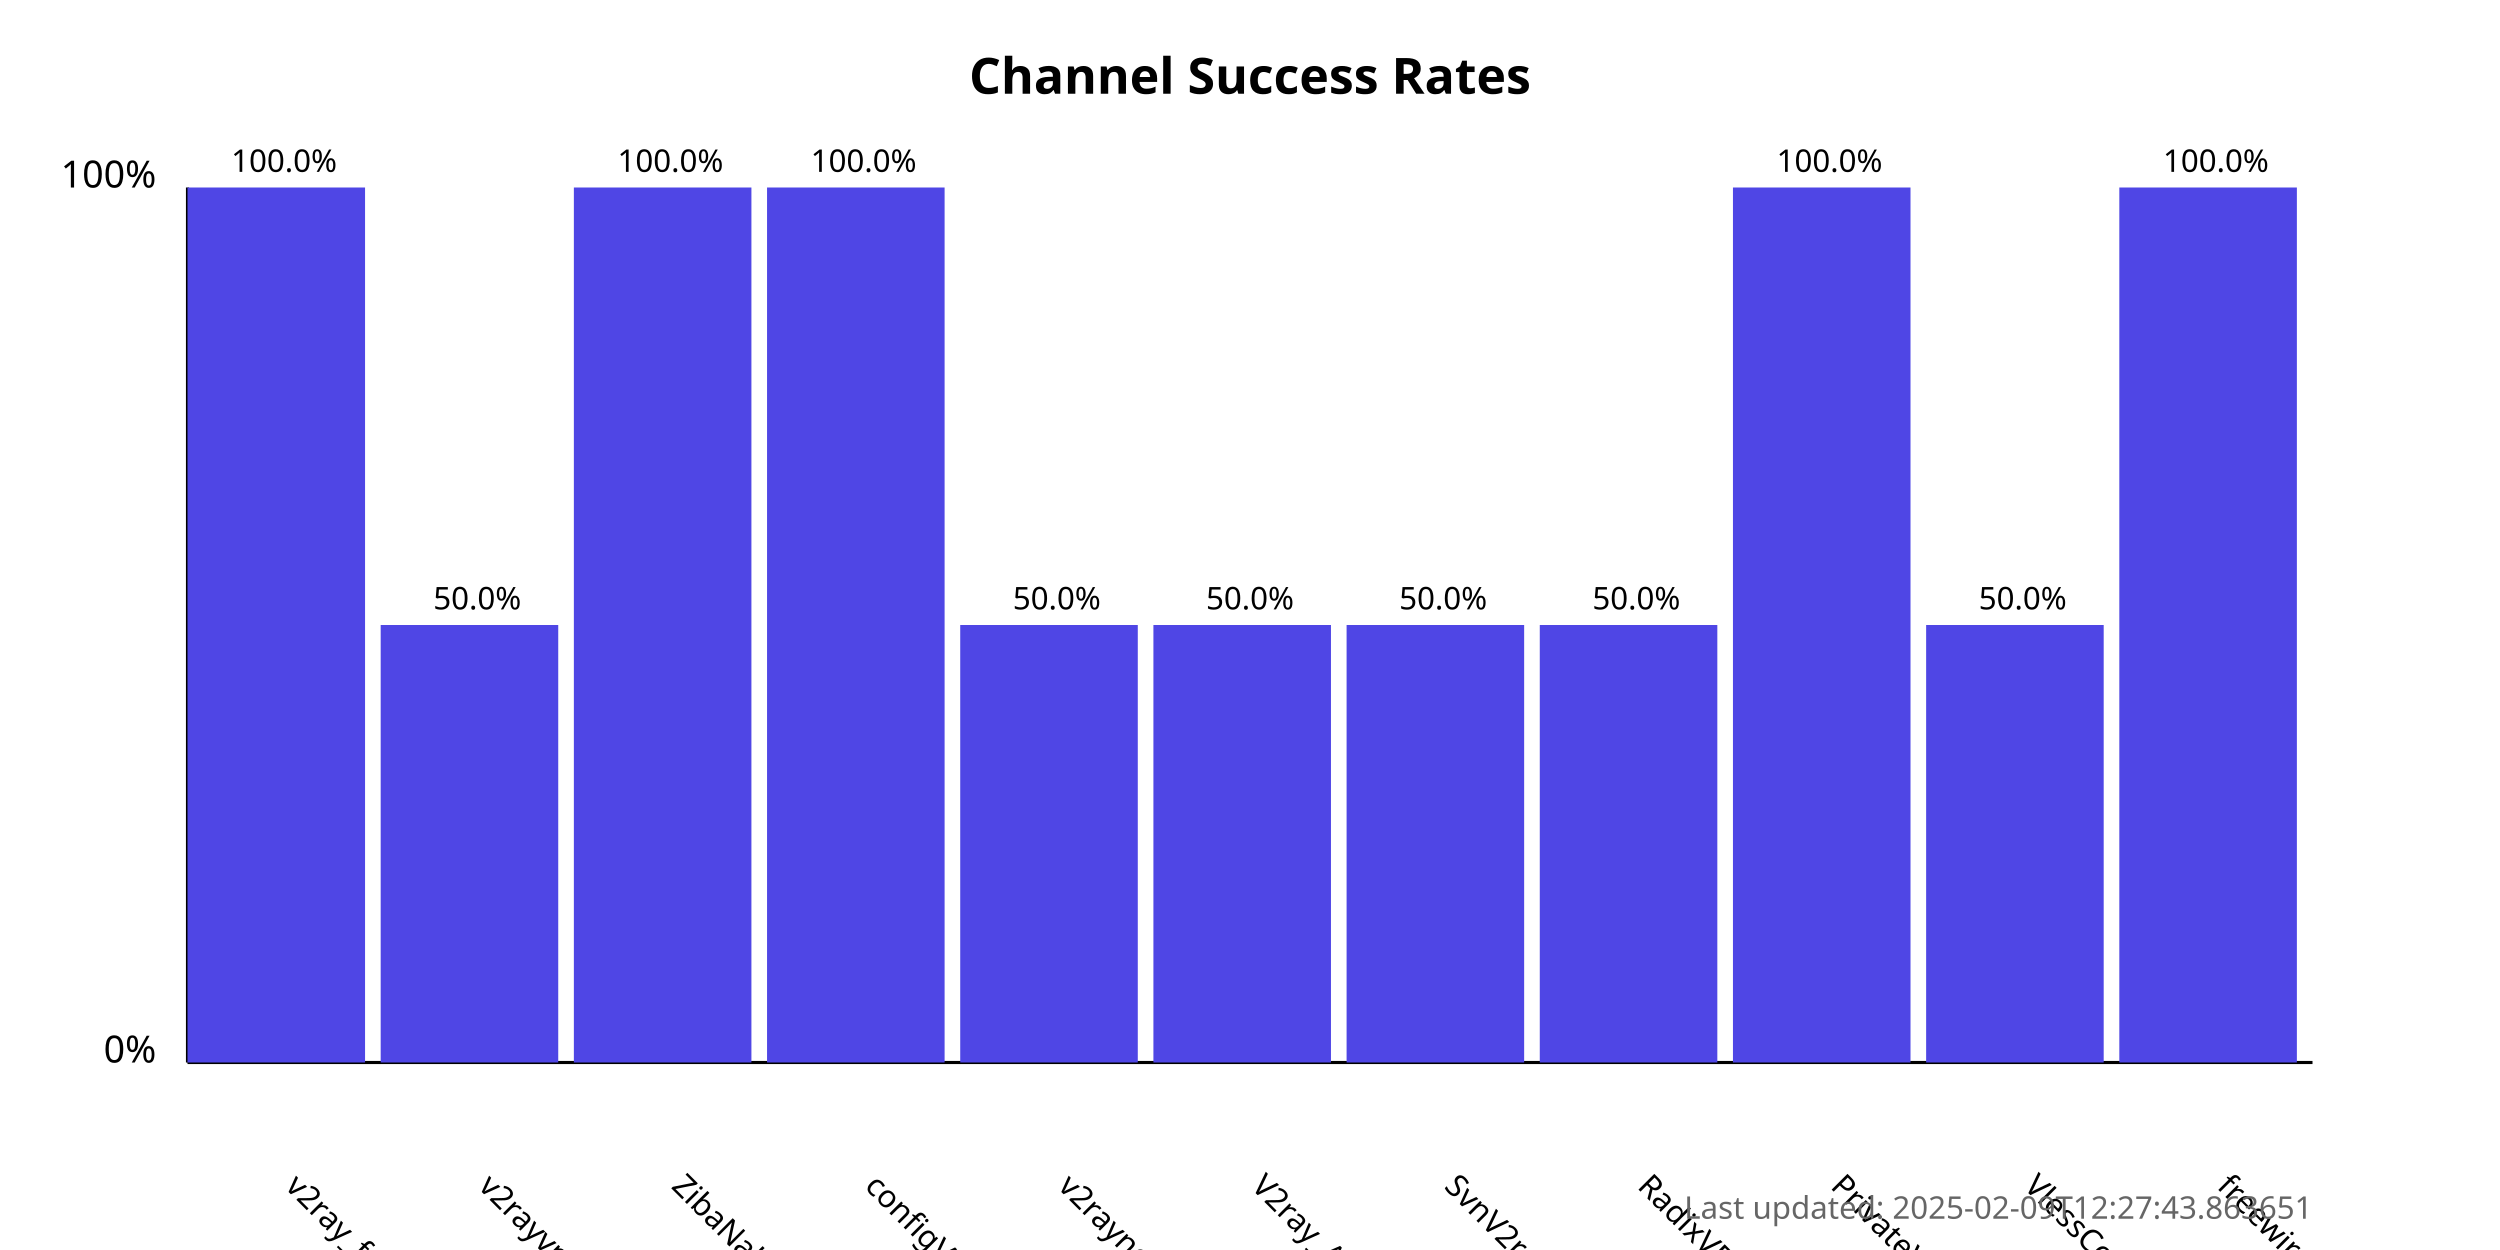
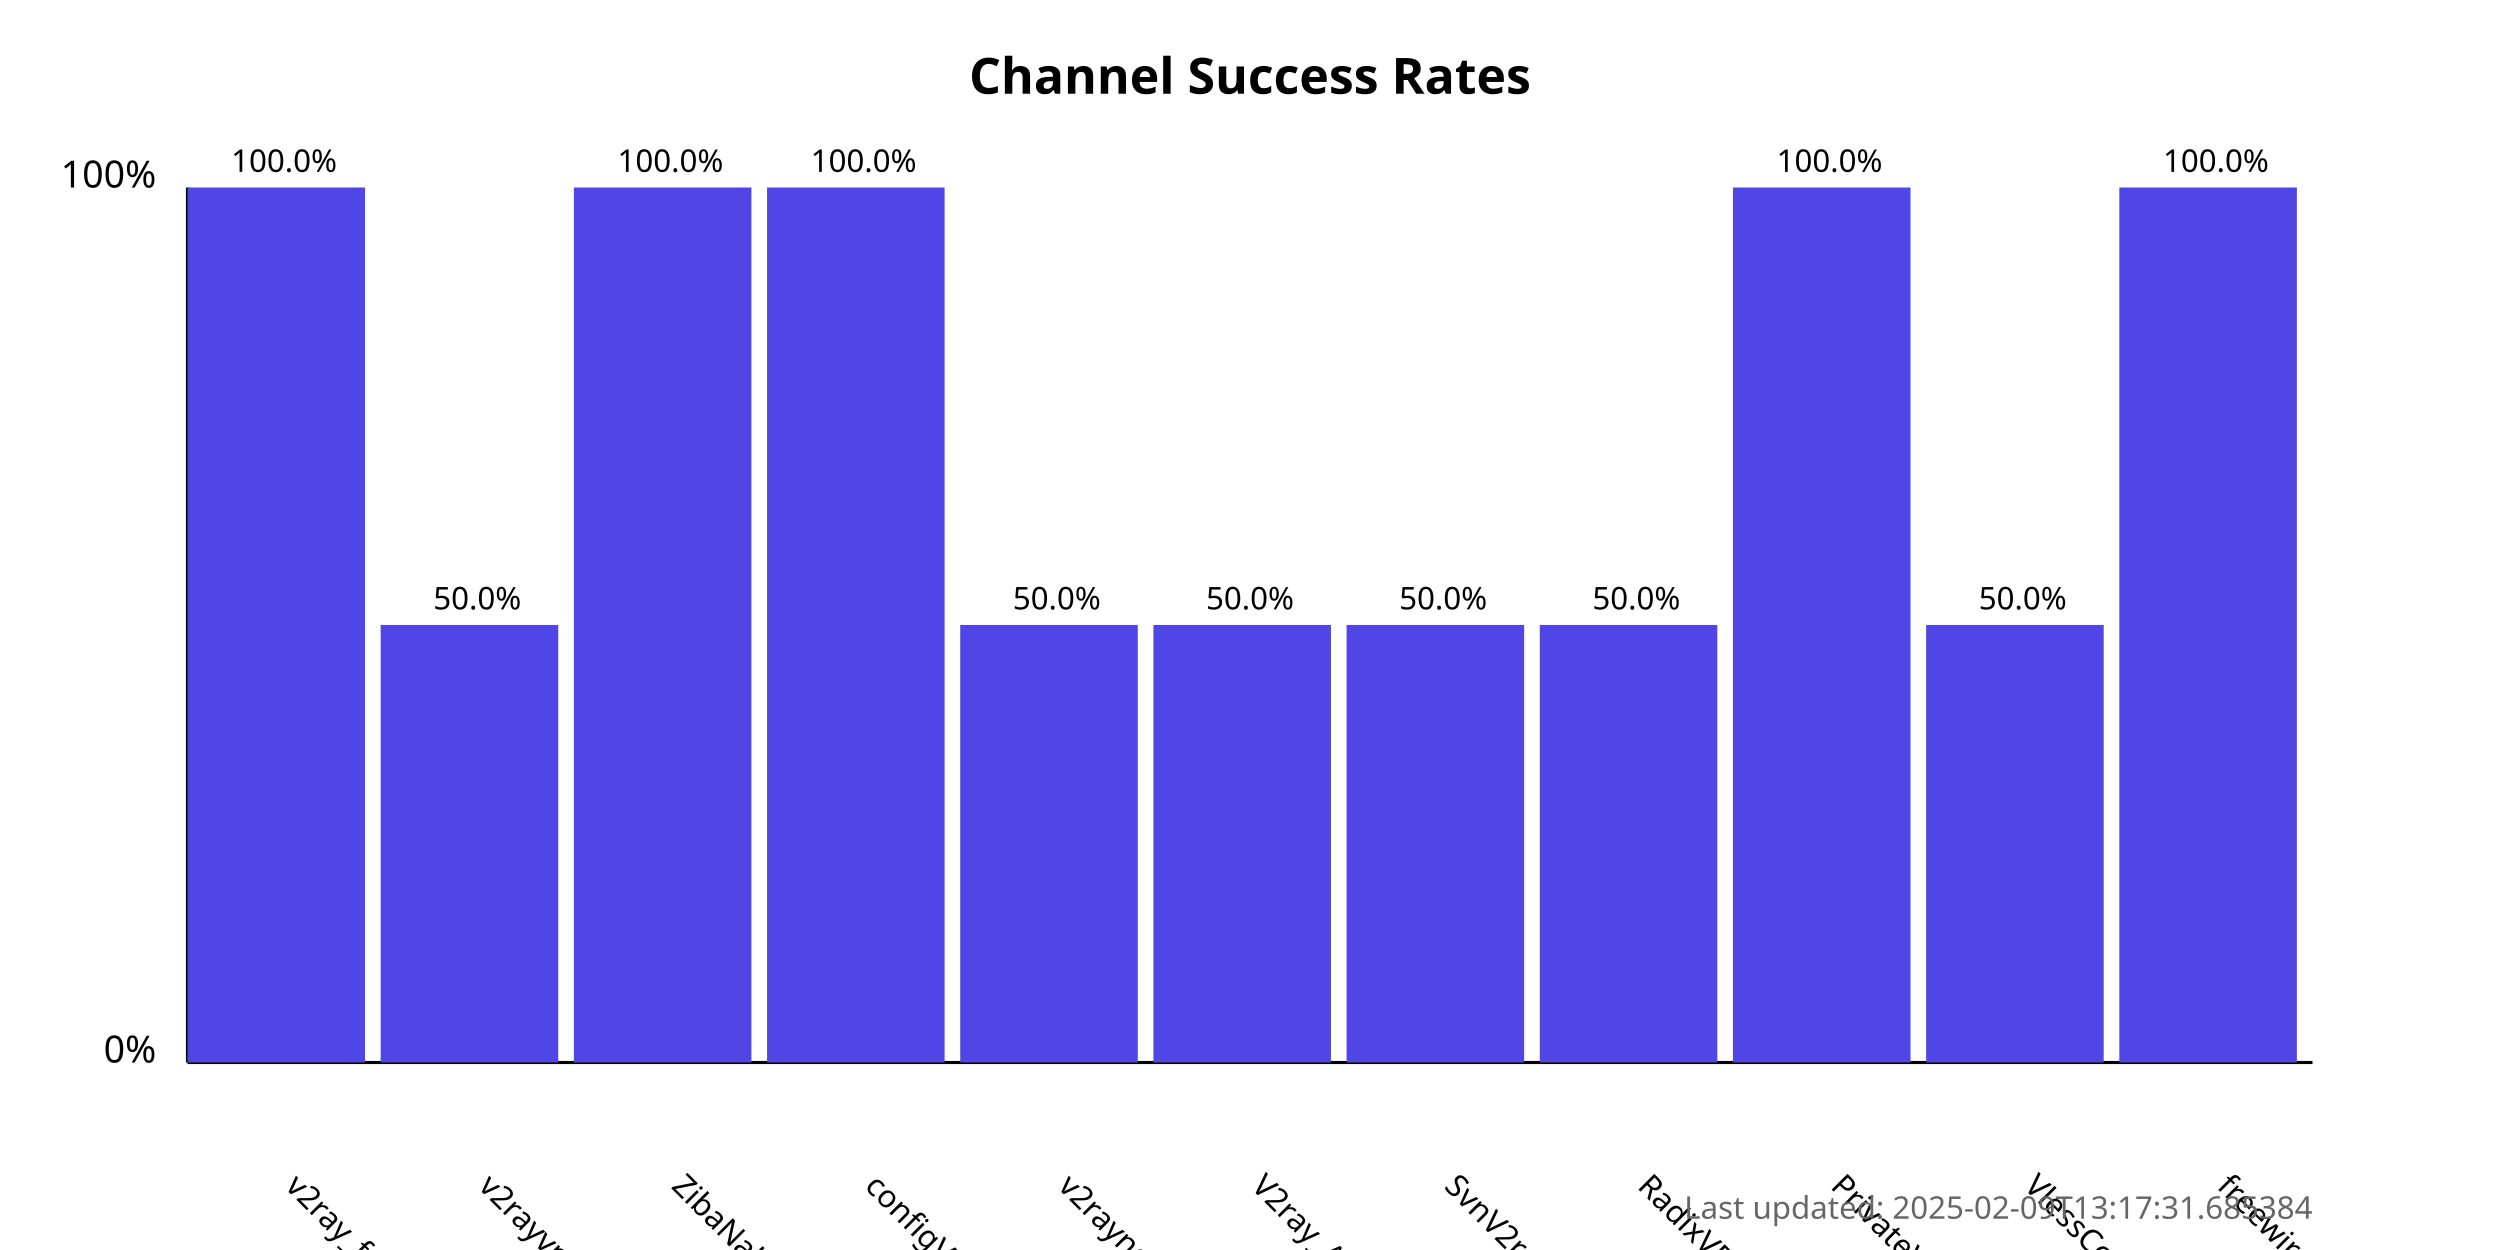
<svg xmlns="http://www.w3.org/2000/svg" width="800" height="400">
  <style>
            .chart-title { font: bold 16px sans-serif; }
            .axis-label { font: 12px sans-serif; }
            .tick-label { font: 10px sans-serif; }
            .bar { fill: #4f46e5; }
            .bar:hover { fill: #6366f1; }
            .timestamp { font: 10px sans-serif; fill: #666; }
        </style>
  <text x="400.0" y="30" text-anchor="middle" class="chart-title">
            Channel Success Rates
        </text>
  <line x1="60" y1="340" x2="60" y2="60" stroke="black" stroke-width="1" />
  <line x1="60" y1="340" x2="740" y2="340" stroke="black" stroke-width="1" />
  <text x="50" y="340" text-anchor="end" class="axis-label">0%</text>
  <text x="50" y="60" text-anchor="end" class="axis-label">100%</text>
  <g>
    <rect x="60" y="60.0" width="56.818" height="280.0" class="bar" />
    <text x="90.909" y="380" transform="rotate(45, 90.90909, 380)" text-anchor="start" class="tick-label">
                v2ray_free_conf
            </text>
    <text x="90.909" y="55.0" text-anchor="middle" class="tick-label">
                100.0%
            </text>
  </g>
  <g>
    <rect x="121.818" y="200.0" width="56.818" height="140.0" class="bar" />
    <text x="152.727" y="380" transform="rotate(45, 152.7273, 380)" text-anchor="start" class="tick-label">
                v2rayvpno
            </text>
    <text x="152.727" y="195.0" text-anchor="middle" class="tick-label">
                50.0%
            </text>
  </g>
  <g>
    <rect x="183.636" y="60.0" width="56.818" height="280.0" class="bar" />
    <text x="214.545" y="380" transform="rotate(45, 214.5455, 380)" text-anchor="start" class="tick-label">
                ZibaNabz
            </text>
    <text x="214.545" y="55.0" text-anchor="middle" class="tick-label">
                100.0%
            </text>
  </g>
  <g>
    <rect x="245.455" y="60.0" width="56.818" height="280.0" class="bar" />
    <text x="276.364" y="380" transform="rotate(45, 276.3636, 380)" text-anchor="start" class="tick-label">
                configV2rayForFree
            </text>
    <text x="276.364" y="55.0" text-anchor="middle" class="tick-label">
                100.0%
            </text>
  </g>
  <g>
    <rect x="307.273" y="200.0" width="56.818" height="140.0" class="bar" />
    <text x="338.182" y="380" transform="rotate(45, 338.1818, 380)" text-anchor="start" class="tick-label">
                v2rayngvpn
            </text>
    <text x="338.182" y="195.0" text-anchor="middle" class="tick-label">
                50.0%
            </text>
  </g>
  <g>
    <rect x="369.091" y="200.0" width="56.818" height="140.0" class="bar" />
    <text x="400.0" y="380" transform="rotate(45, 400.0, 380)" text-anchor="start" class="tick-label">
                V2ray_Alpha
            </text>
    <text x="400.0" y="195.0" text-anchor="middle" class="tick-label">
                50.0%
            </text>
  </g>
  <g>
    <rect x="430.909" y="200.0" width="56.818" height="140.0" class="bar" />
    <text x="461.818" y="380" transform="rotate(45, 461.8182, 380)" text-anchor="start" class="tick-label">
                SvnV2ray
            </text>
    <text x="461.818" y="195.0" text-anchor="middle" class="tick-label">
                50.0%
            </text>
  </g>
  <g>
    <rect x="492.727" y="200.0" width="56.818" height="140.0" class="bar" />
    <text x="523.636" y="380" transform="rotate(45, 523.6364, 380)" text-anchor="start" class="tick-label">
                RadixVPN
            </text>
    <text x="523.636" y="195.0" text-anchor="middle" class="tick-label">
                50.0%
            </text>
  </g>
  <g>
    <rect x="554.545" y="60.0" width="56.818" height="280.0" class="bar" />
    <text x="585.455" y="380" transform="rotate(45, 585.4545, 380)" text-anchor="start" class="tick-label">
                PrivateVPNs
            </text>
    <text x="585.455" y="55.0" text-anchor="middle" class="tick-label">
                100.0%
            </text>
  </g>
  <g>
    <rect x="616.364" y="200.0" width="56.818" height="140.0" class="bar" />
    <text x="647.273" y="380" transform="rotate(45, 647.2727, 380)" text-anchor="start" class="tick-label">
                VlessConfig
            </text>
    <text x="647.273" y="195.0" text-anchor="middle" class="tick-label">
                50.0%
            </text>
  </g>
  <g>
    <rect x="678.182" y="60.0" width="56.818" height="280.0" class="bar" />
    <text x="709.091" y="380" transform="rotate(45, 709.0909, 380)" text-anchor="start" class="tick-label">
                freewireguard
            </text>
    <text x="709.091" y="55.0" text-anchor="middle" class="tick-label">
                100.0%
            </text>
  </g>
  <text x="740" y="390" text-anchor="end" class="timestamp">
-             Last updated: 2025-02-09T12:27:43.863651
+             Last updated: 2025-02-09T13:17:31.685384
        </text>
</svg>
